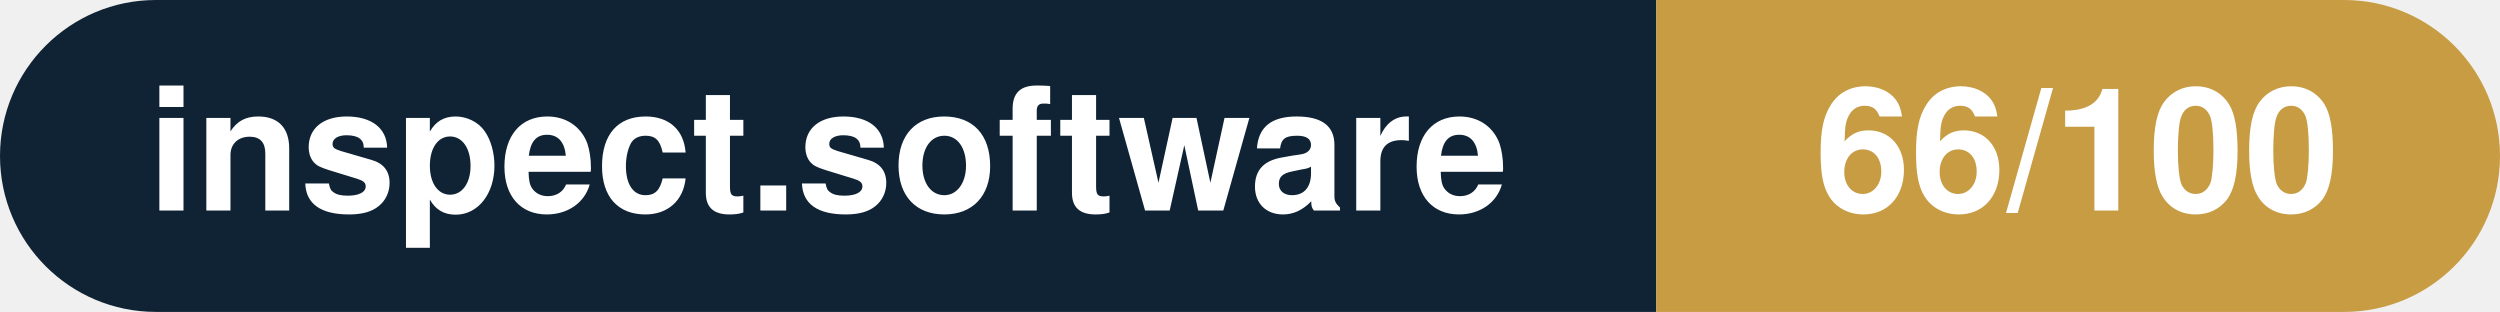
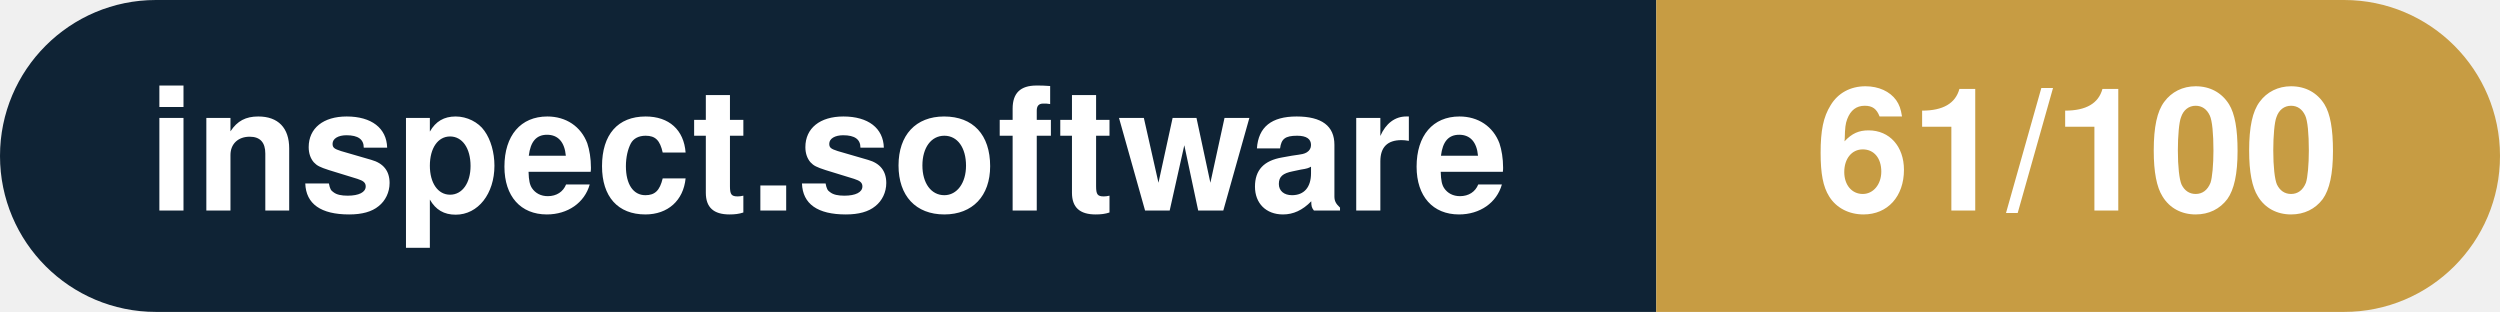
- <svg xmlns="http://www.w3.org/2000/svg" width="160.3" height="20" viewBox="0 0 160.3 20" role="img" aria-label="inspect.software: 66/100">
+ <svg xmlns="http://www.w3.org/2000/svg" width="160.3" height="20" viewBox="0 0 160.3 20" role="img" aria-label="inspect.software: 61/100">
  <clipPath id="rnd">
    <rect width="160.3" height="20" rx="10.0" fill="#fff" />
  </clipPath>
  <g clip-path="url(#rnd)">
    <rect width="106.2" height="20" fill="#0f2335" />
    <rect x="106.2" width="54.1" height="20" fill="#c79c43" />
  </g>
  <g fill="#fff" text-anchor="middle" font-family="Helvetica Neue,Helvetica,Arial,sans-serif" font-size="11">
    <text x="53.1" y="13.5" font-weight="600">inspect.software</text>
-     <text x="133.2" y="13.5" font-weight="700">66/100</text>
+     <text x="133.2" y="13.5" font-weight="700">61/100</text>
  </g>
</svg>
